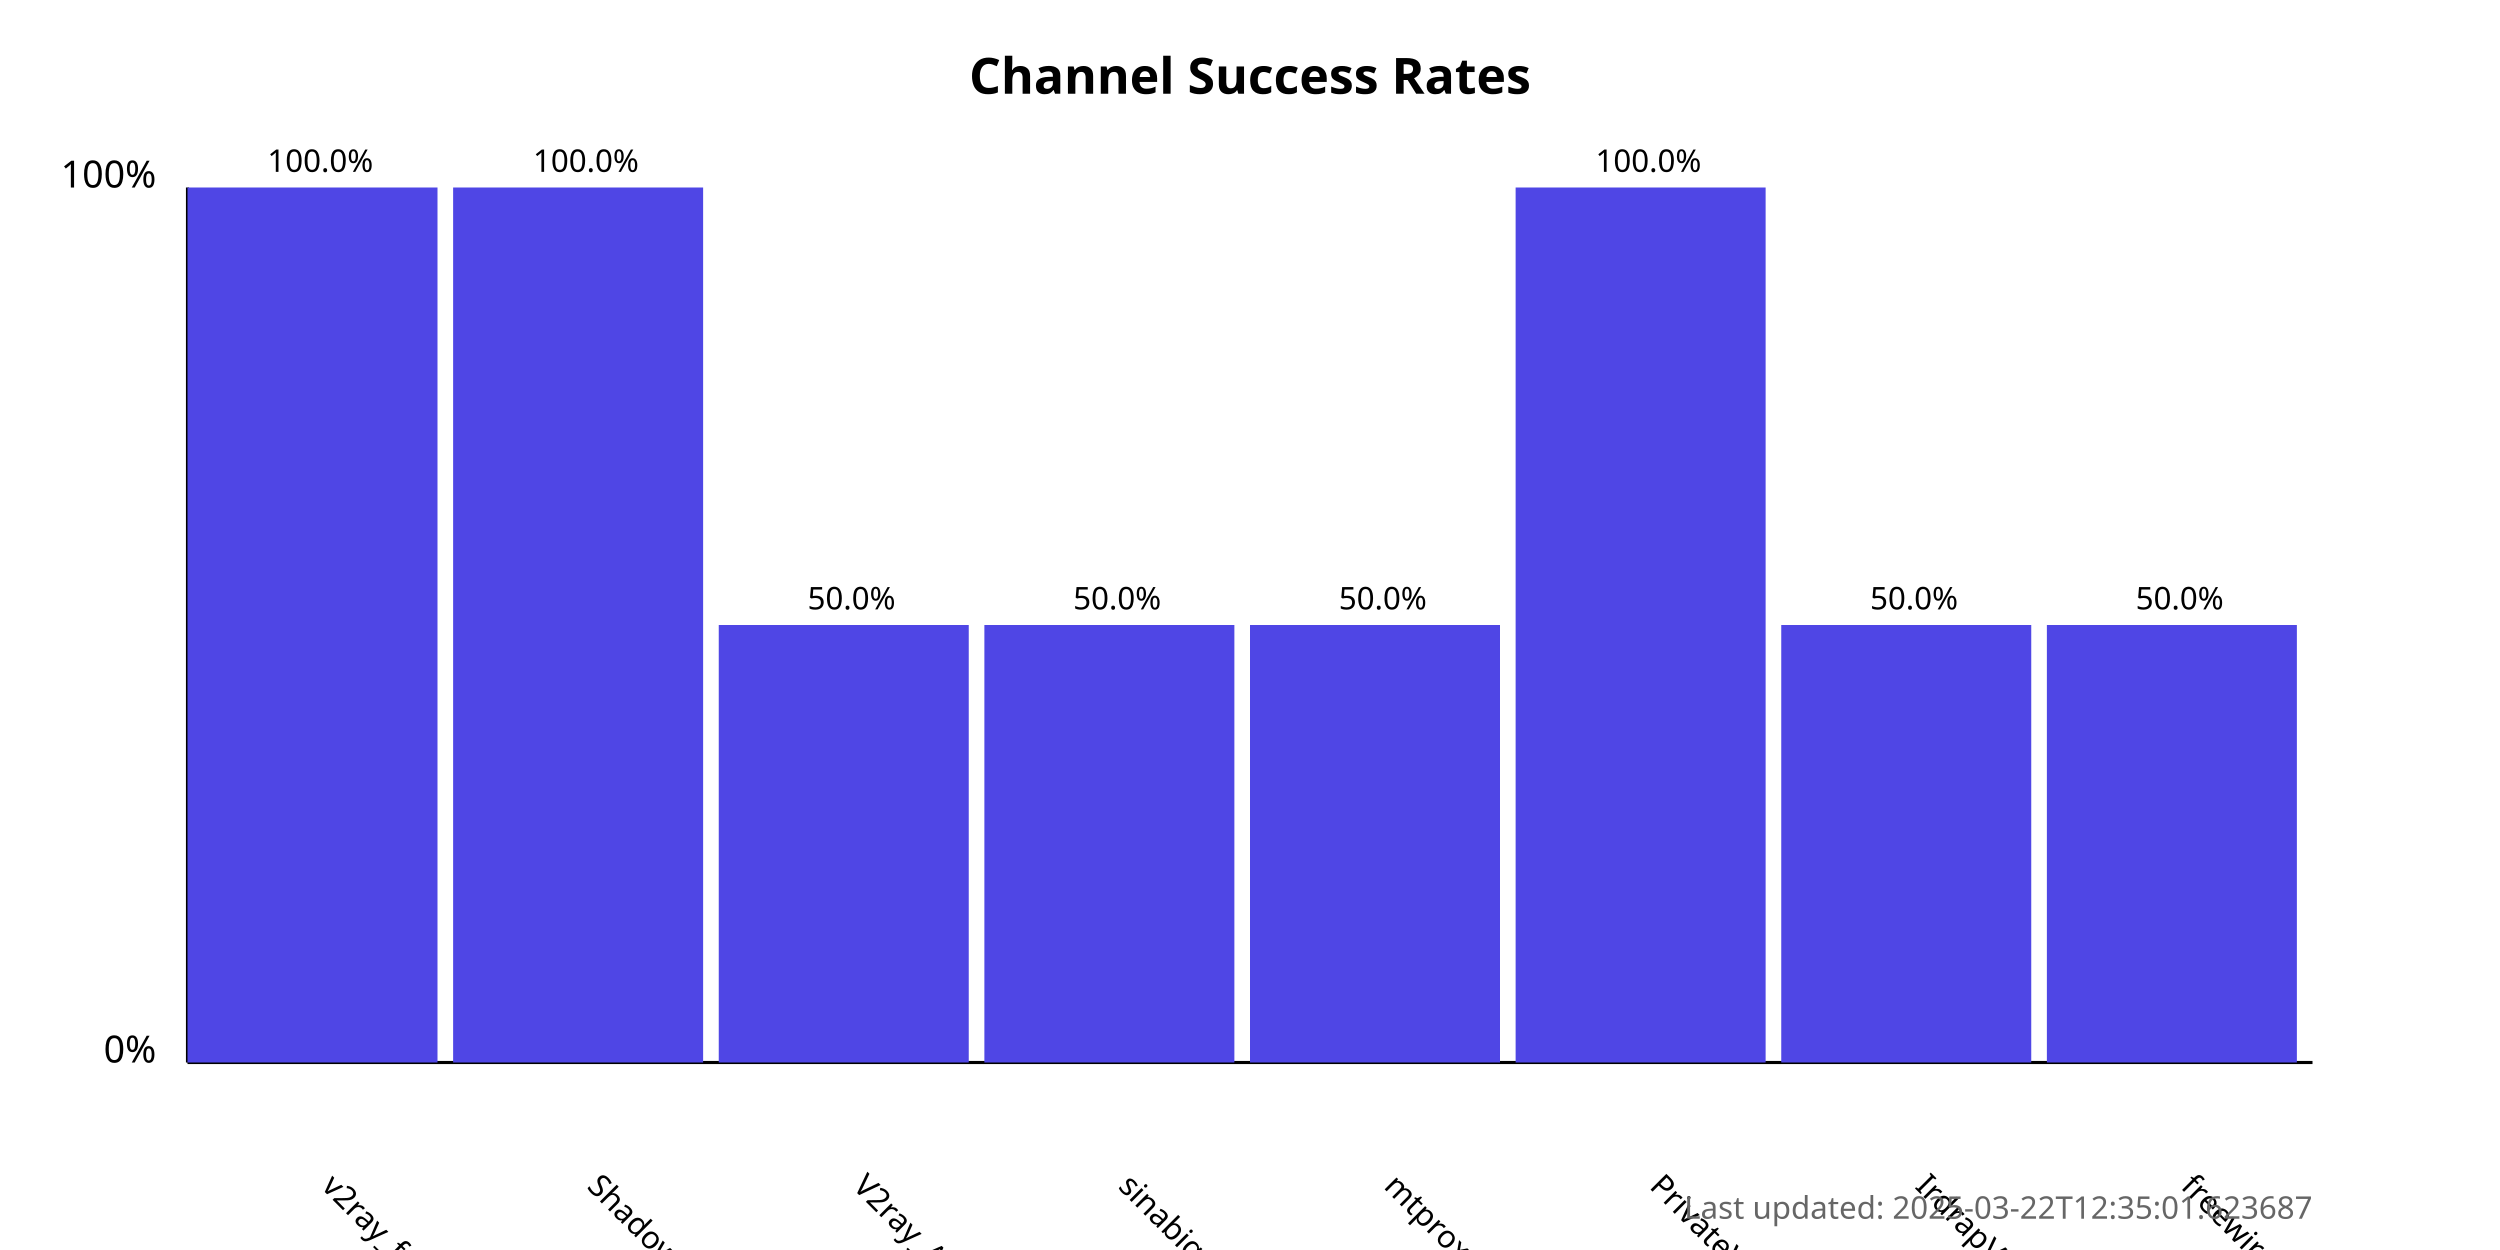
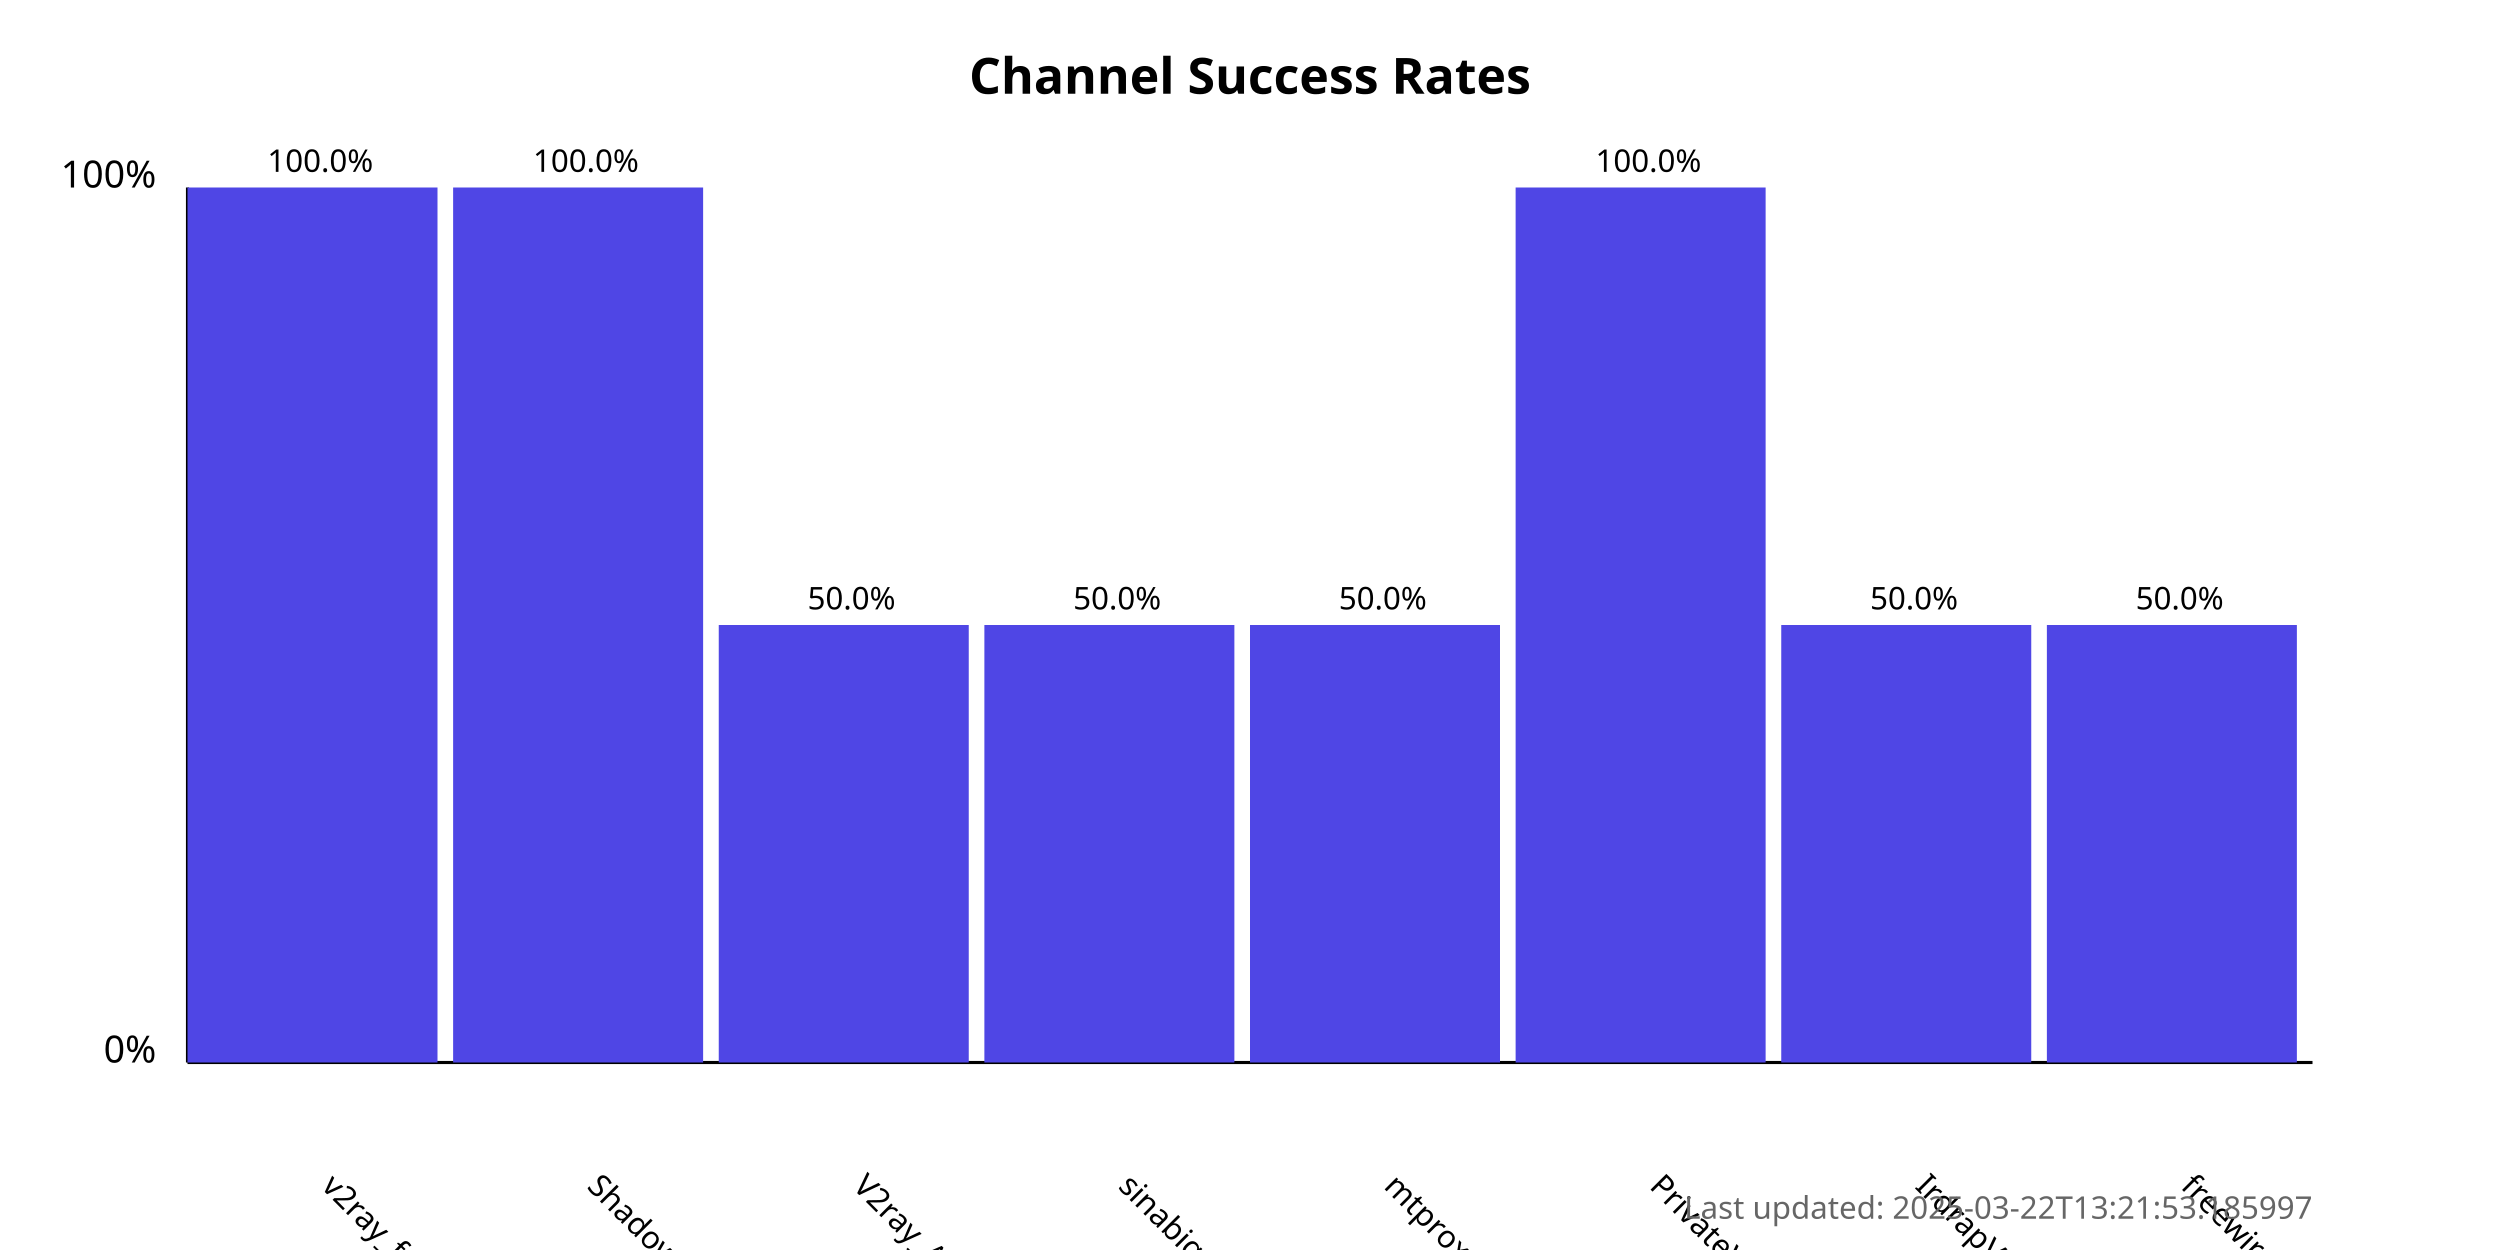
<svg xmlns="http://www.w3.org/2000/svg" width="800" height="400">
  <style>
            .chart-title { font: bold 16px sans-serif; }
            .axis-label { font: 12px sans-serif; }
            .tick-label { font: 10px sans-serif; }
            .bar { fill: #4f46e5; }
            .bar:hover { fill: #6366f1; }
            .timestamp { font: 10px sans-serif; fill: #666; }
        </style>
  <text x="400.0" y="30" text-anchor="middle" class="chart-title">
            Channel Success Rates
        </text>
  <line x1="60" y1="340" x2="60" y2="60" stroke="black" stroke-width="1" />
  <line x1="60" y1="340" x2="740" y2="340" stroke="black" stroke-width="1" />
  <text x="50" y="340" text-anchor="end" class="axis-label">0%</text>
  <text x="50" y="60" text-anchor="end" class="axis-label">100%</text>
  <g>
    <rect x="60" y="60.0" width="80.0" height="280.0" class="bar" />
    <text x="102.5" y="380" transform="rotate(45, 102.5, 380)" text-anchor="start" class="tick-label">
                v2ray_free_conf
            </text>
    <text x="102.5" y="55.0" text-anchor="middle" class="tick-label">
                100.0%
            </text>
  </g>
  <g>
    <rect x="145.0" y="60.0" width="80.0" height="280.0" class="bar" />
    <text x="187.5" y="380" transform="rotate(45, 187.5, 380)" text-anchor="start" class="tick-label">
                ShadowProxy66
            </text>
    <text x="187.5" y="55.0" text-anchor="middle" class="tick-label">
                100.0%
            </text>
  </g>
  <g>
    <rect x="230.0" y="200.0" width="80.0" height="140.0" class="bar" />
    <text x="272.5" y="380" transform="rotate(45, 272.5, 380)" text-anchor="start" class="tick-label">
                V2ray_Alpha
            </text>
    <text x="272.5" y="195.0" text-anchor="middle" class="tick-label">
                50.0%
            </text>
  </g>
  <g>
    <rect x="315.0" y="200.0" width="80.0" height="140.0" class="bar" />
    <text x="357.5" y="380" transform="rotate(45, 357.5, 380)" text-anchor="start" class="tick-label">
                sinabigo
            </text>
    <text x="357.5" y="195.0" text-anchor="middle" class="tick-label">
                50.0%
            </text>
  </g>
  <g>
    <rect x="400.0" y="200.0" width="80.0" height="140.0" class="bar" />
    <text x="442.5" y="380" transform="rotate(45, 442.5, 380)" text-anchor="start" class="tick-label">
                mtproxy_lists
            </text>
    <text x="442.5" y="195.0" text-anchor="middle" class="tick-label">
                50.0%
            </text>
  </g>
  <g>
    <rect x="485.0" y="60.0" width="80.0" height="280.0" class="bar" />
    <text x="527.5" y="380" transform="rotate(45, 527.5, 380)" text-anchor="start" class="tick-label">
                PrivateVPNs
            </text>
    <text x="527.5" y="55.0" text-anchor="middle" class="tick-label">
                100.0%
            </text>
  </g>
  <g>
    <rect x="570.0" y="200.0" width="80.0" height="140.0" class="bar" />
    <text x="612.5" y="380" transform="rotate(45, 612.5, 380)" text-anchor="start" class="tick-label">
                IrdrapVPNnews
            </text>
    <text x="612.5" y="195.0" text-anchor="middle" class="tick-label">
                50.0%
            </text>
  </g>
  <g>
    <rect x="655.0" y="200.0" width="80.0" height="140.0" class="bar" />
    <text x="697.5" y="380" transform="rotate(45, 697.5, 380)" text-anchor="start" class="tick-label">
                freewireguard
            </text>
    <text x="697.5" y="195.0" text-anchor="middle" class="tick-label">
                50.0%
            </text>
  </g>
  <text x="740" y="390" text-anchor="end" class="timestamp">
-             Last updated: 2025-03-22T12:35:01.623687
+             Last updated: 2025-03-22T13:21:53.185997
        </text>
</svg>
